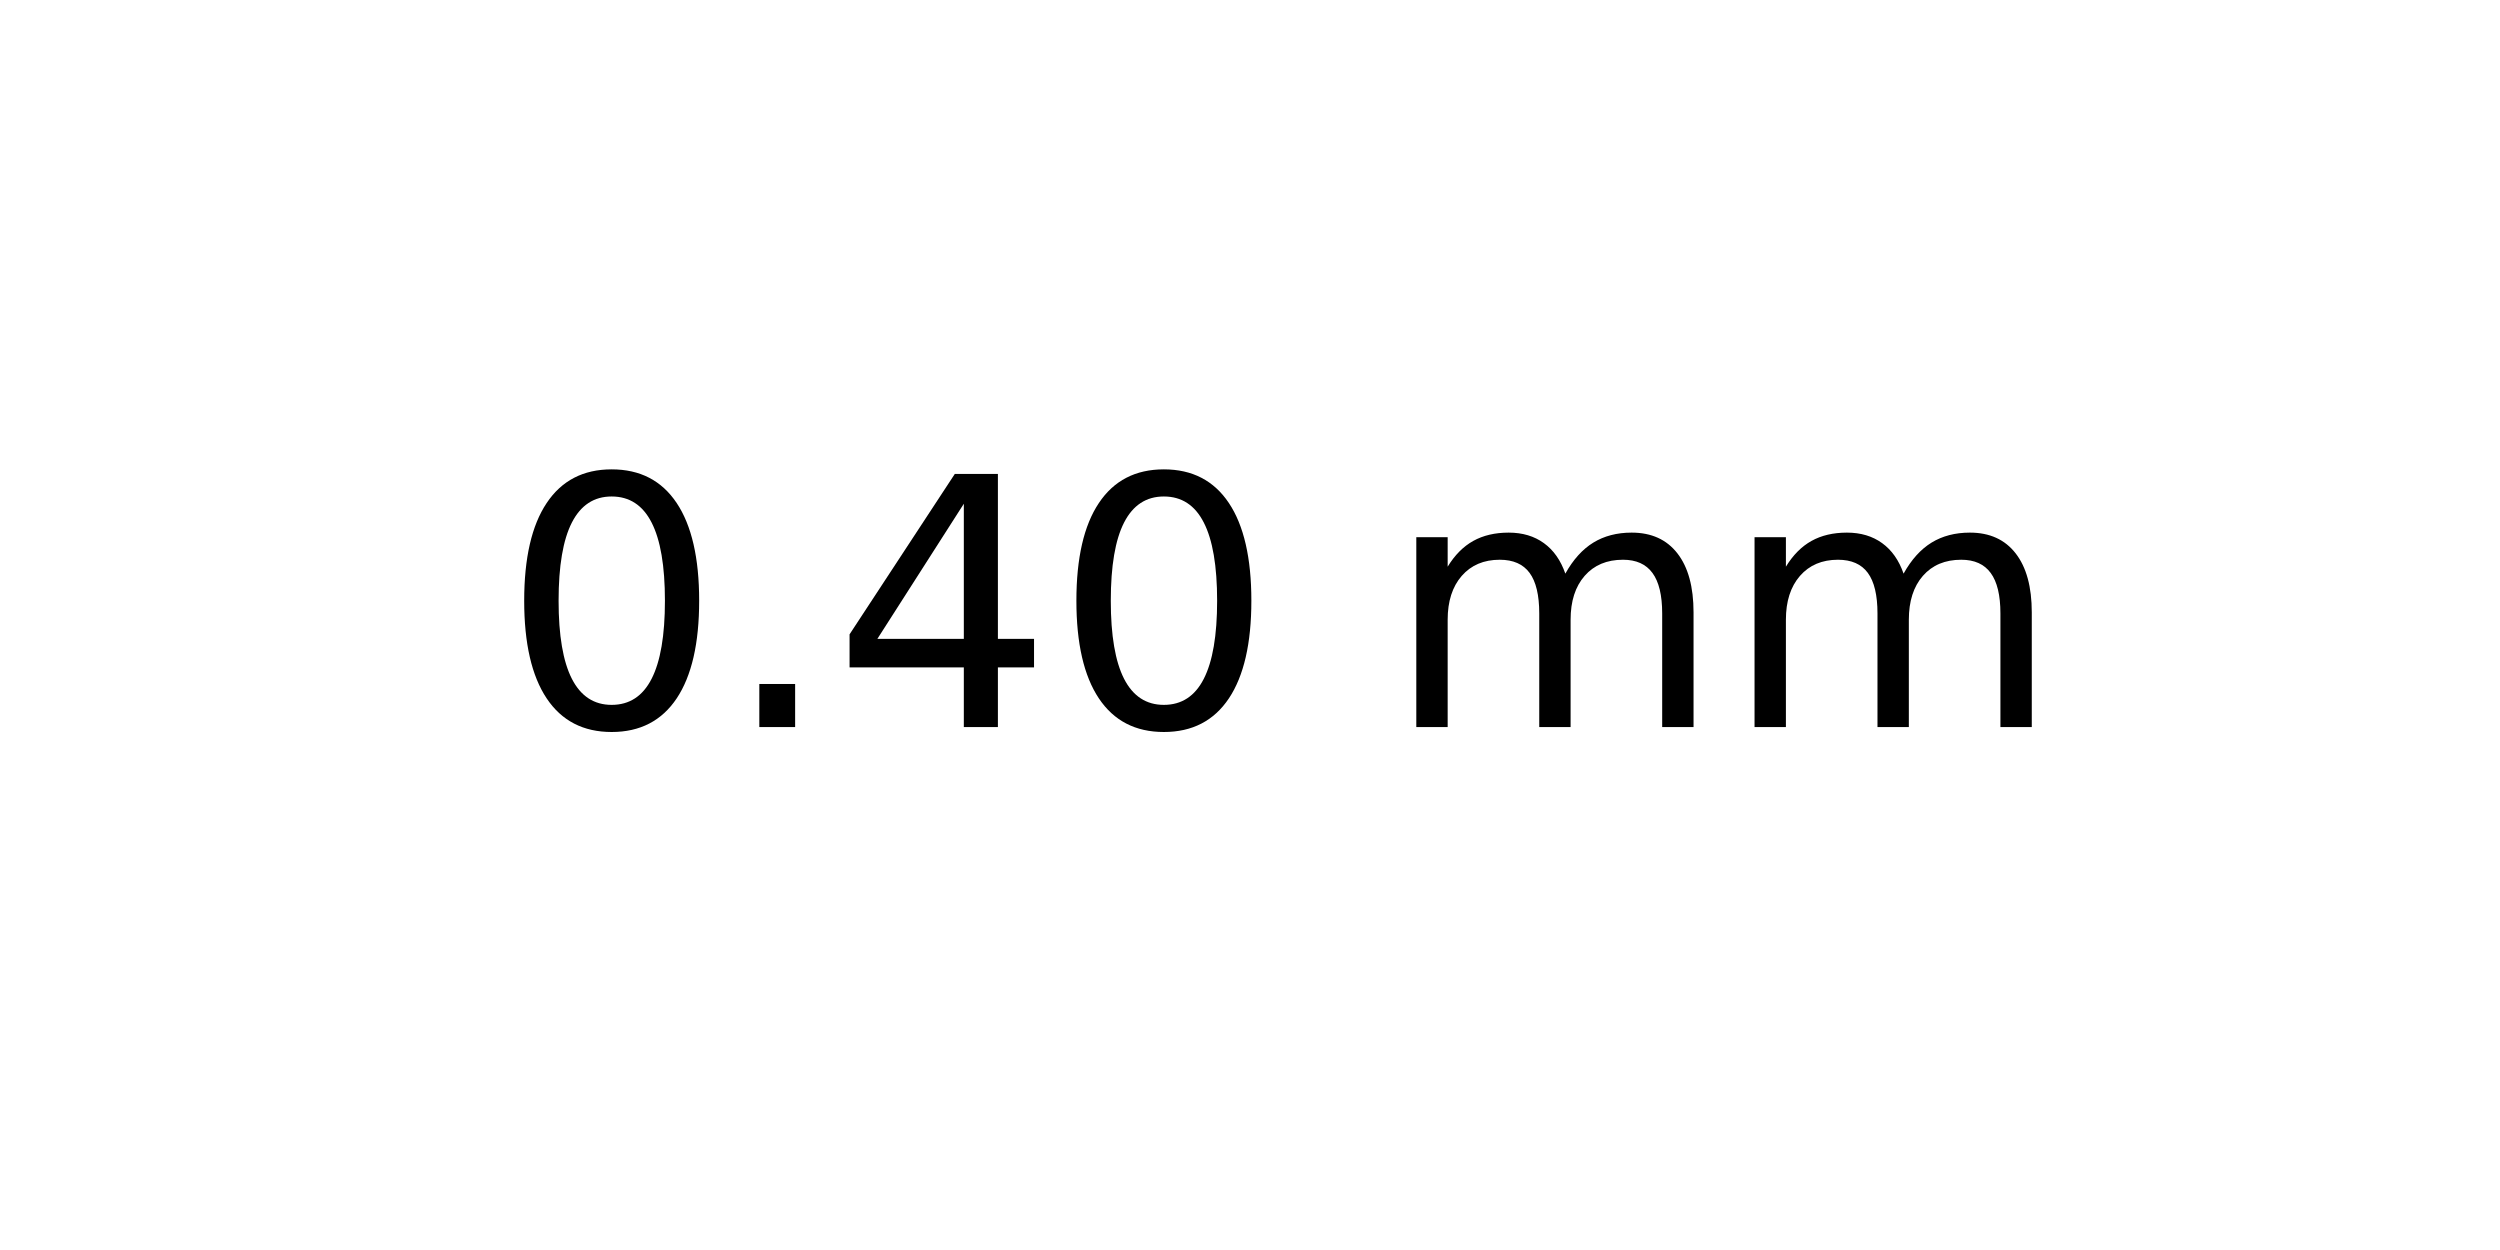
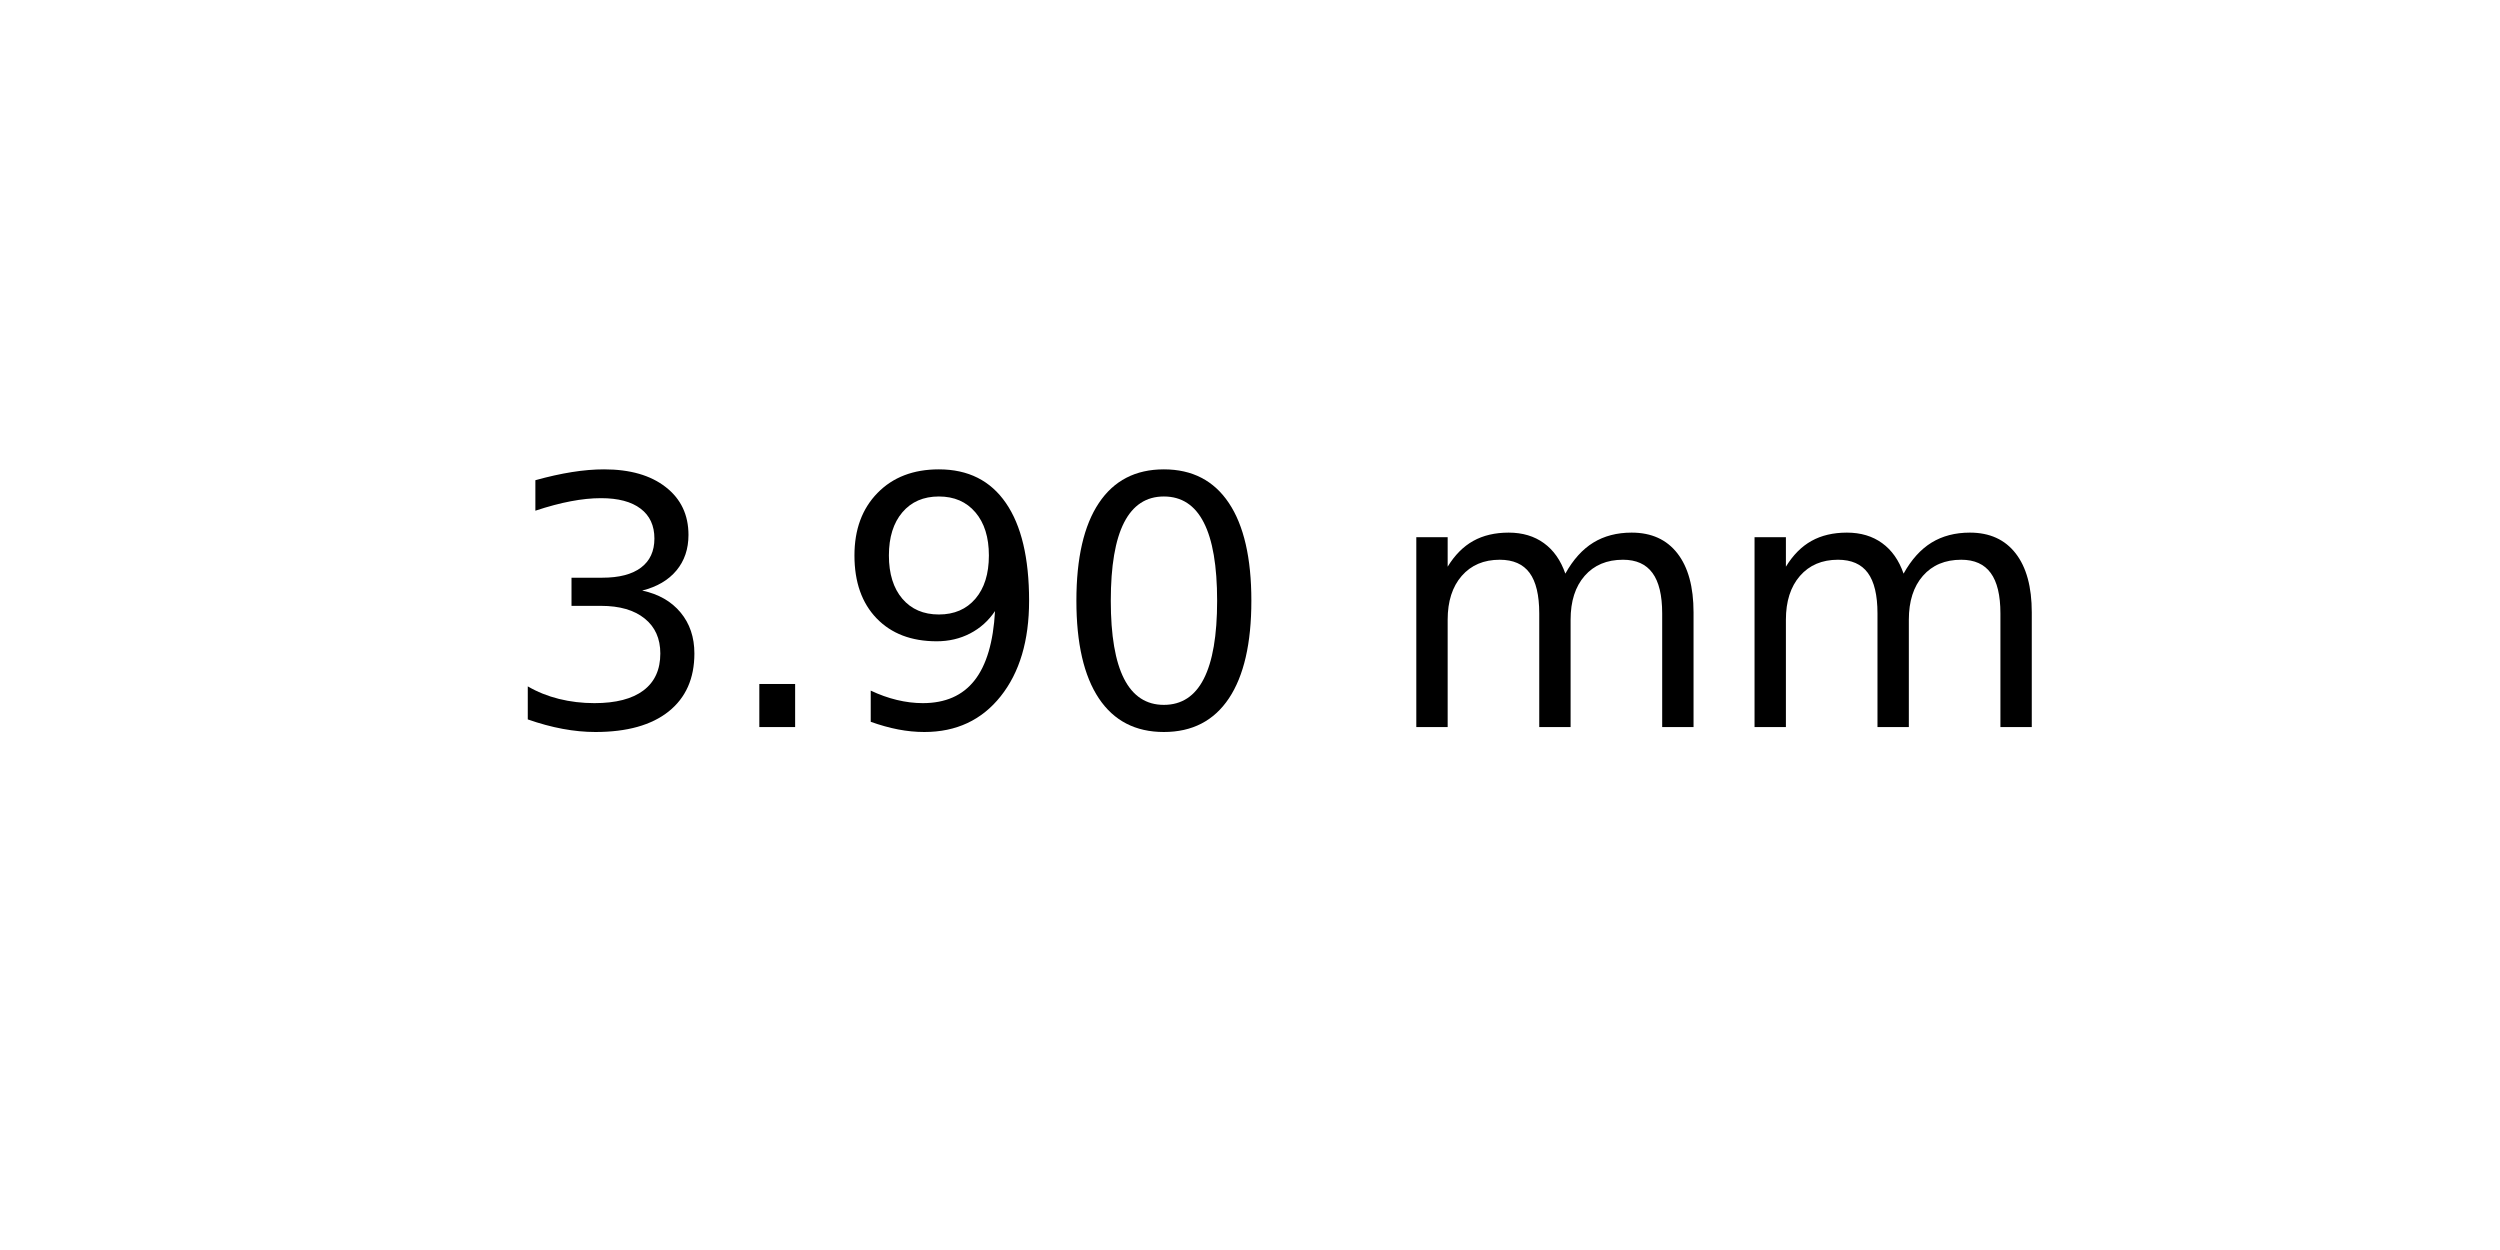
<svg xmlns="http://www.w3.org/2000/svg" xmlns:xlink="http://www.w3.org/1999/xlink" width="72pt" height="36pt" viewBox="0 0 72 36" version="1.1">
  <defs>
    <style type="text/css">*{stroke-linejoin: round; stroke-linecap: butt}</style>
  </defs>
  <g id="figure_1">
    <g id="axes_1">
      <g id="text_1">
        <g transform="translate(14.4375 20.93937) scale(0.1 -0.1)">
          <defs>
+             <path id="DejaVuSans-33" d="M 2597 2516  Q 3050 2419 3304 2112  Q 3559 1806 3559 1356  Q 3559 666 3084 287  Q 2609 -91 1734 -91  Q 1441 -91 1130 -33  Q 819 25 488 141  L 488 750  Q 750 597 1062 519  Q 1375 441 1716 441  Q 2309 441 2620 675  Q 2931 909 2931 1356  Q 2931 1769 2642 2001  Q 2353 2234 1838 2234  L 1294 2234  L 1294 2753  L 1863 2753  Q 2328 2753 2575 2939  Q 2822 3125 2822 3475  Q 2822 3834 2567 4026  Q 2313 4219 1838 4219  Q 1578 4219 1281 4162  Q 984 4106 628 3988  L 628 4550  Q 988 4650 1302 4700  Q 1616 4750 1894 4750  Q 2613 4750 3031 4423  Q 3450 4097 3450 3541  Q 3450 3153 3228 2886  Q 3006 2619 2597 2516  z " transform="scale(0.015625)" />
+             <path id="DejaVuSans-2e" d="M 684 794  L 1344 794  L 1344 0  L 684 0  L 684 794  z " transform="scale(0.015625)" />
+             <path id="DejaVuSans-39" d="M 703 97  L 703 672  Q 941 559 1184 500  Q 1428 441 1663 441  Q 2288 441 2617 861  Q 2947 1281 2994 2138  Q 2813 1869 2534 1725  Q 2256 1581 1919 1581  Q 1219 1581 811 2004  Q 403 2428 403 3163  Q 403 3881 828 4315  Q 1253 4750 1959 4750  Q 2769 4750 3195 4129  Q 3622 3509 3622 2328  Q 3622 1225 3098 567  Q 2575 -91 1691 -91  Q 1453 -91 1209 -44  Q 966 3 703 97  z M 1959 2075  Q 2384 2075 2632 2365  Q 2881 2656 2881 3163  Q 2881 3666 2632 3958  Q 2384 4250 1959 4250  Q 1534 4250 1286 3958  Q 1038 3666 1038 3163  Q 1038 2656 1286 2365  Q 1534 2075 1959 2075  z " transform="scale(0.015625)" />
            <path id="DejaVuSans-30" d="M 2034 4250  Q 1547 4250 1301 3770  Q 1056 3291 1056 2328  Q 1056 1369 1301 889  Q 1547 409 2034 409  Q 2525 409 2770 889  Q 3016 1369 3016 2328  Q 3016 3291 2770 3770  Q 2525 4250 2034 4250  z M 2034 4750  Q 2819 4750 3233 4129  Q 3647 3509 3647 2328  Q 3647 1150 3233 529  Q 2819 -91 2034 -91  Q 1250 -91 836 529  Q 422 1150 422 2328  Q 422 3509 836 4129  Q 1250 4750 2034 4750  z " transform="scale(0.015625)" />
-             <path id="DejaVuSans-2e" d="M 684 794  L 1344 794  L 1344 0  L 684 0  L 684 794  z " transform="scale(0.015625)" />
-             <path id="DejaVuSans-34" d="M 2419 4116  L 825 1625  L 2419 1625  L 2419 4116  z M 2253 4666  L 3047 4666  L 3047 1625  L 3713 1625  L 3713 1100  L 3047 1100  L 3047 0  L 2419 0  L 2419 1100  L 313 1100  L 313 1709  L 2253 4666  z " transform="scale(0.015625)" />
            <path id="DejaVuSans-20" transform="scale(0.015625)" />
            <path id="DejaVuSans-6d" d="M 3328 2828  Q 3544 3216 3844 3400  Q 4144 3584 4550 3584  Q 5097 3584 5394 3201  Q 5691 2819 5691 2113  L 5691 0  L 5113 0  L 5113 2094  Q 5113 2597 4934 2840  Q 4756 3084 4391 3084  Q 3944 3084 3684 2787  Q 3425 2491 3425 1978  L 3425 0  L 2847 0  L 2847 2094  Q 2847 2600 2669 2842  Q 2491 3084 2119 3084  Q 1678 3084 1418 2786  Q 1159 2488 1159 1978  L 1159 0  L 581 0  L 581 3500  L 1159 3500  L 1159 2956  Q 1356 3278 1631 3431  Q 1906 3584 2284 3584  Q 2666 3584 2933 3390  Q 3200 3197 3328 2828  z " transform="scale(0.015625)" />
          </defs>
-           <use xlink:href="#DejaVuSans-30" />
+           <use xlink:href="#DejaVuSans-33" />
          <use xlink:href="#DejaVuSans-2e" x="63.623" />
-           <use xlink:href="#DejaVuSans-34" x="95.41" />
+           <use xlink:href="#DejaVuSans-39" x="95.41" />
          <use xlink:href="#DejaVuSans-30" x="159.033" />
          <use xlink:href="#DejaVuSans-20" x="222.656" />
          <use xlink:href="#DejaVuSans-6d" x="254.443" />
          <use xlink:href="#DejaVuSans-6d" x="351.855" />
        </g>
      </g>
    </g>
  </g>
</svg>
